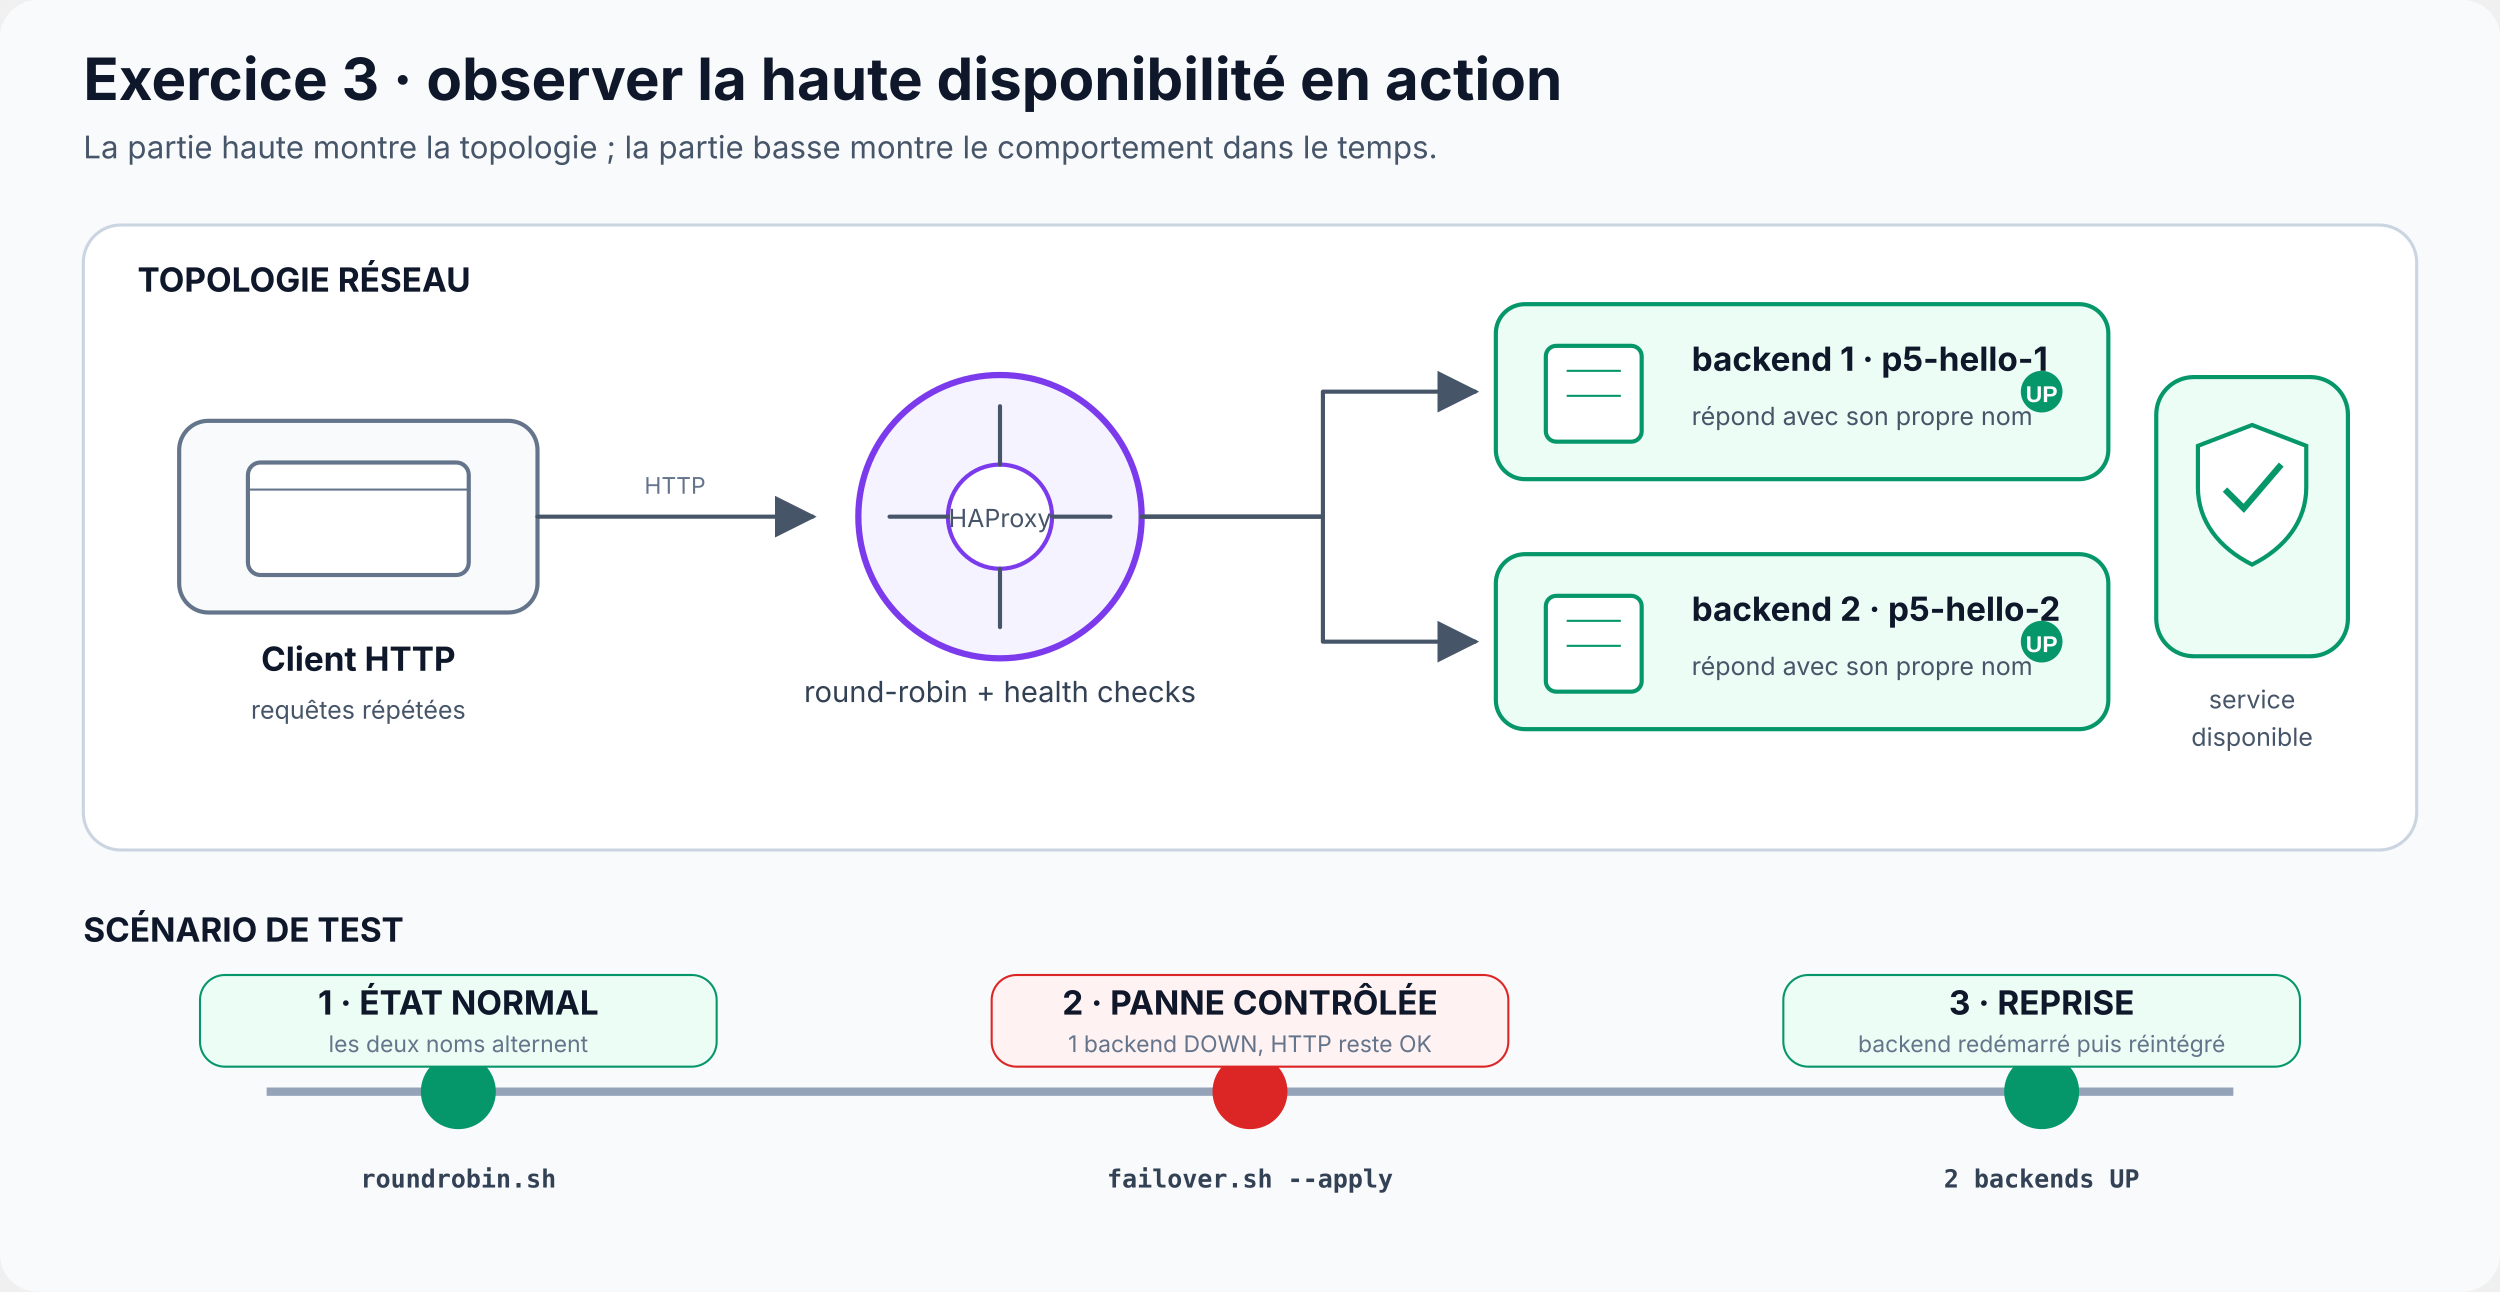
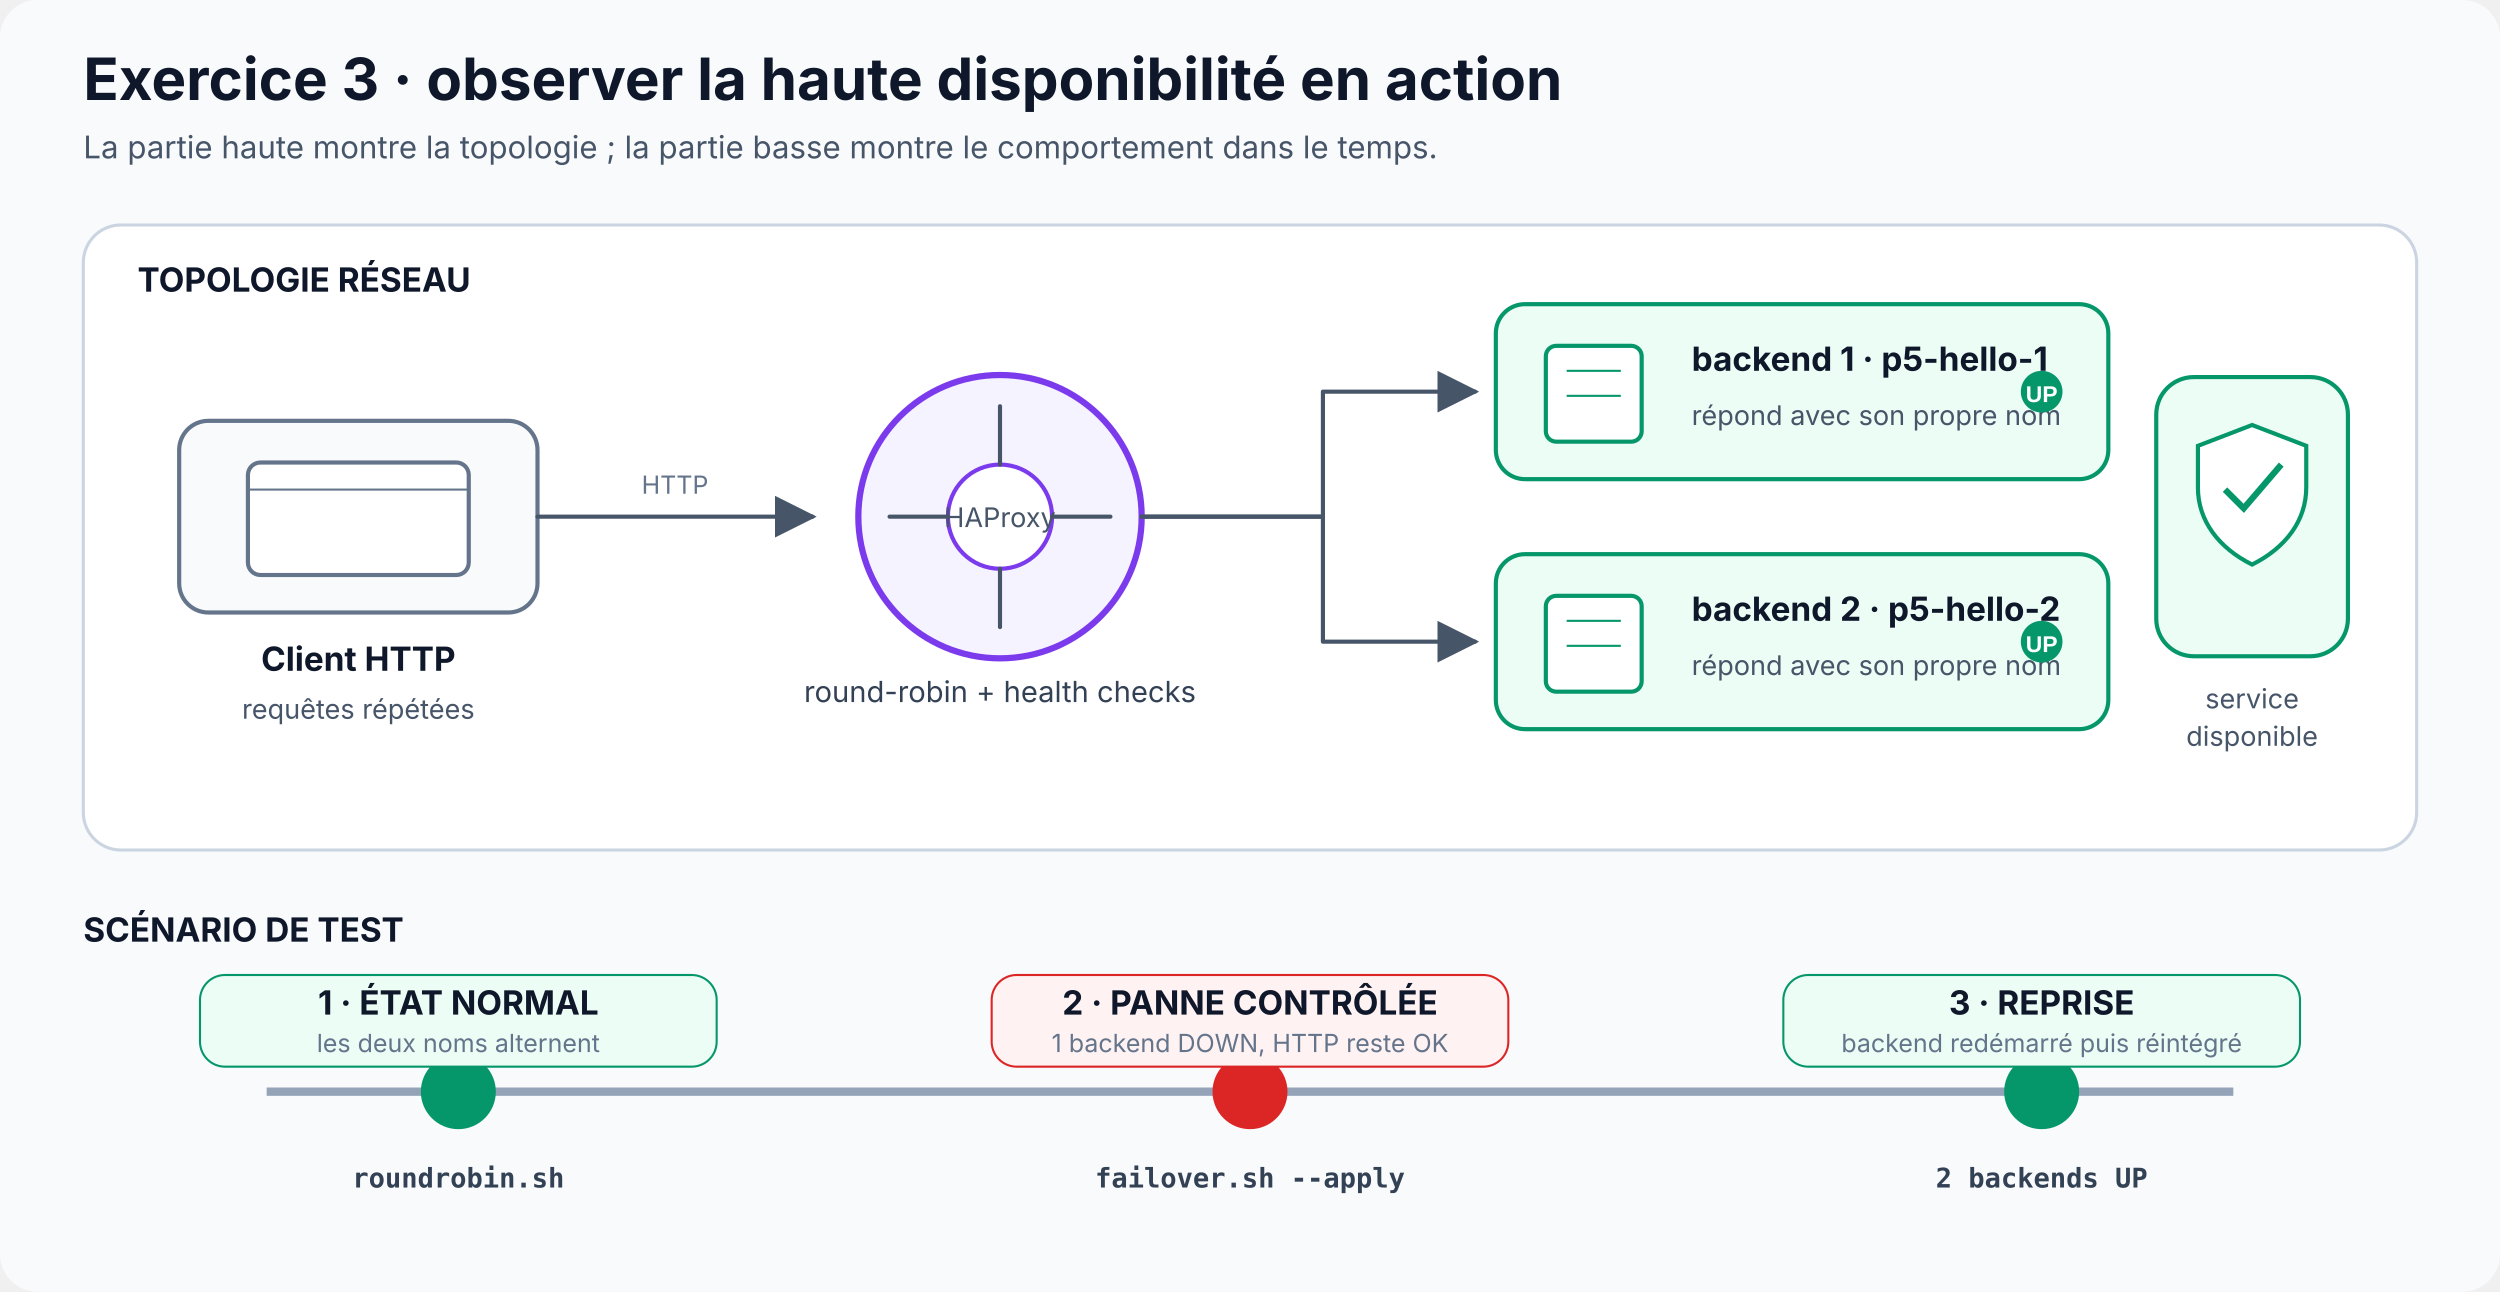
<svg xmlns="http://www.w3.org/2000/svg" width="1200" height="620" viewBox="0 0 1200 620" role="img" aria-labelledby="title desc">
  <defs>
    <marker id="arrow" markerWidth="10" markerHeight="10" refX="9" refY="5" orient="auto">
      <path d="M0 0L10 5L0 10Z" fill="#475569" />
    </marker>
    <style>
  .title{font:700 28px Inter,Arial,sans-serif;fill:#0f172a}
  .subtitle{font:15px Inter,Arial,sans-serif;fill:#475569}
  .section{font:700 16px Inter,Arial,sans-serif;fill:#0f172a}
  .label{font:14px Inter,Arial,sans-serif;fill:#334155}
-   .small{font:12px Inter,Arial,sans-serif;fill:#475569}
-   .tiny{font:11px Inter,Arial,sans-serif;fill:#64748b}
-   .mono{font:600 12px ui-monospace,SFMono-Regular,Consolas,monospace;fill:#334155}
+   .small{font:13px Inter,Arial,sans-serif;fill:#475569}
+   .tiny{font:12px Inter,Arial,sans-serif;fill:#64748b}
+   .mono{font:600 13px ui-monospace,SFMono-Regular,Consolas,monospace;fill:#334155}
  .line{fill:none;stroke:#475569;stroke-width:2;stroke-linecap:round;stroke-linejoin:round}
  .soft{fill:#f8fafc;stroke:#cbd5e1;stroke-width:1.5}
  .panel{fill:#fff;stroke:#cbd5e1;stroke-width:1.5}
</style>
  </defs>
  <rect width="1200" height="620" rx="18" fill="#f8fafc" />
  <text x="40" y="48" class="title">Exercice 3 · observer la haute disponibilité en action</text>
  <text x="40" y="76" class="subtitle">La partie haute montre la topologie ; la partie basse montre le comportement dans le temps.</text>
  <rect x="40" y="108" width="1120" height="300" rx="18" fill="#fff" stroke="#cbd5e1" stroke-width="1.5" />
  <text x="66" y="140" class="section">TOPOLOGIE RÉSEAU</text>
  <g>
    <rect x="86" y="202" width="172" height="92" rx="14" fill="#f8fafc" stroke="#64748b" stroke-width="2" />
    <rect x="119" y="222" width="106" height="54" rx="6" fill="#fff" stroke="#64748b" stroke-width="2" />
    <line x1="119" y1="235" x2="225" y2="235" stroke="#64748b" />
    <text x="172" y="322" text-anchor="middle" class="section">Client HTTP</text>
    <text x="172" y="345" text-anchor="middle" class="small">requêtes répétées</text>
  </g>
  <path d="M258 248H390" class="line" marker-end="url(#arrow)" />
  <text x="324" y="237" text-anchor="middle" class="tiny">HTTP</text>
  <g>
    <circle cx="480" cy="248" r="68" fill="#f5f3ff" stroke="#7c3aed" stroke-width="3" />
    <circle cx="480" cy="248" r="25" fill="#fff" stroke="#7c3aed" stroke-width="2" />
    <path d="M455 248h-28M505 248h28M480 223v-28M480 273v28" class="line" stroke="#7c3aed" />
    <text x="480" y="253" text-anchor="middle" class="small" fill="#6d28d9">HAProxy</text>
    <text x="480" y="337" text-anchor="middle" class="label">round-robin + health checks</text>
  </g>
  <path d="M548 248H635V188H708" class="line" marker-end="url(#arrow)" />
  <path d="M548 248H635V308H708" class="line" marker-end="url(#arrow)" />
  <g>
    <rect x="718" y="146" width="294" height="84" rx="14" fill="#ecfdf5" stroke="#059669" stroke-width="2" />
    <rect x="742" y="166" width="46" height="46" rx="5" fill="#fff" stroke="#059669" stroke-width="2" />
    <line x1="752" y1="178" x2="778" y2="178" stroke="#059669" />
    <line x1="752" y1="190" x2="778" y2="190" stroke="#059669" />
    <text x="812" y="178" class="section">backend 1 · p5-hello-1</text>
    <text x="812" y="204" class="small">répond avec son propre nom</text>
    <circle cx="980" cy="188" r="10" fill="#059669" />
    <text x="980" y="193" text-anchor="middle" font-family="Arial" font-size="11" font-weight="700" fill="#fff">UP</text>
    <rect x="718" y="266" width="294" height="84" rx="14" fill="#ecfdf5" stroke="#059669" stroke-width="2" />
    <rect x="742" y="286" width="46" height="46" rx="5" fill="#fff" stroke="#059669" stroke-width="2" />
    <line x1="752" y1="298" x2="778" y2="298" stroke="#059669" />
    <line x1="752" y1="310" x2="778" y2="310" stroke="#059669" />
    <text x="812" y="298" class="section">backend 2 · p5-hello-2</text>
    <text x="812" y="324" class="small">répond avec son propre nom</text>
    <circle cx="980" cy="308" r="10" fill="#059669" />
    <text x="980" y="313" text-anchor="middle" font-family="Arial" font-size="11" font-weight="700" fill="#fff">UP</text>
  </g>
  <rect x="1035" y="181" width="92" height="134" rx="18" fill="#ecfdf5" stroke="#059669" stroke-width="2" />
  <path d="M1081 204l26 10v20c0 16-10 29-26 37-16-8-26-21-26-37v-20Z" fill="#fff" stroke="#059669" stroke-width="2" />
  <path d="M1068 235l9 9 18-21" fill="none" stroke="#059669" stroke-width="3" />
  <text x="1081" y="340" text-anchor="middle" class="small" fill="#047857">service</text>
  <text x="1081" y="358" text-anchor="middle" class="small" fill="#047857">disponible</text>
  <text x="40" y="452" class="section">SCÉNARIO DE TEST</text>
  <line x1="128" y1="524" x2="1072" y2="524" stroke="#94a3b8" stroke-width="4" />
  <circle cx="220" cy="524" r="18" fill="#059669" />
  <circle cx="600" cy="524" r="18" fill="#dc2626" />
  <circle cx="980" cy="524" r="18" fill="#059669" />
  <rect x="96" y="468" width="248" height="44" rx="12" fill="#ecfdf5" stroke="#059669" />
  <text x="220" y="487" text-anchor="middle" class="section" fill="#047857">1 · ÉTAT NORMAL</text>
  <text x="220" y="505" text-anchor="middle" class="tiny">les deux noms alternent</text>
  <rect x="476" y="468" width="248" height="44" rx="12" fill="#fef2f2" stroke="#dc2626" />
  <text x="600" y="487" text-anchor="middle" class="section" fill="#b91c1c">2 · PANNE CONTRÔLÉE</text>
  <text x="600" y="505" text-anchor="middle" class="tiny">1 backend DOWN, HTTP reste OK</text>
  <rect x="856" y="468" width="248" height="44" rx="12" fill="#ecfdf5" stroke="#059669" />
  <text x="980" y="487" text-anchor="middle" class="section" fill="#047857">3 · REPRISE</text>
  <text x="980" y="505" text-anchor="middle" class="tiny">backend redémarré puis réintégré</text>
  <text x="220" y="570" text-anchor="middle" class="mono">roundrobin.sh</text>
  <text x="600" y="570" text-anchor="middle" class="mono">failover.sh --apply</text>
  <text x="980" y="570" text-anchor="middle" class="mono">2 backends UP</text>
</svg>
